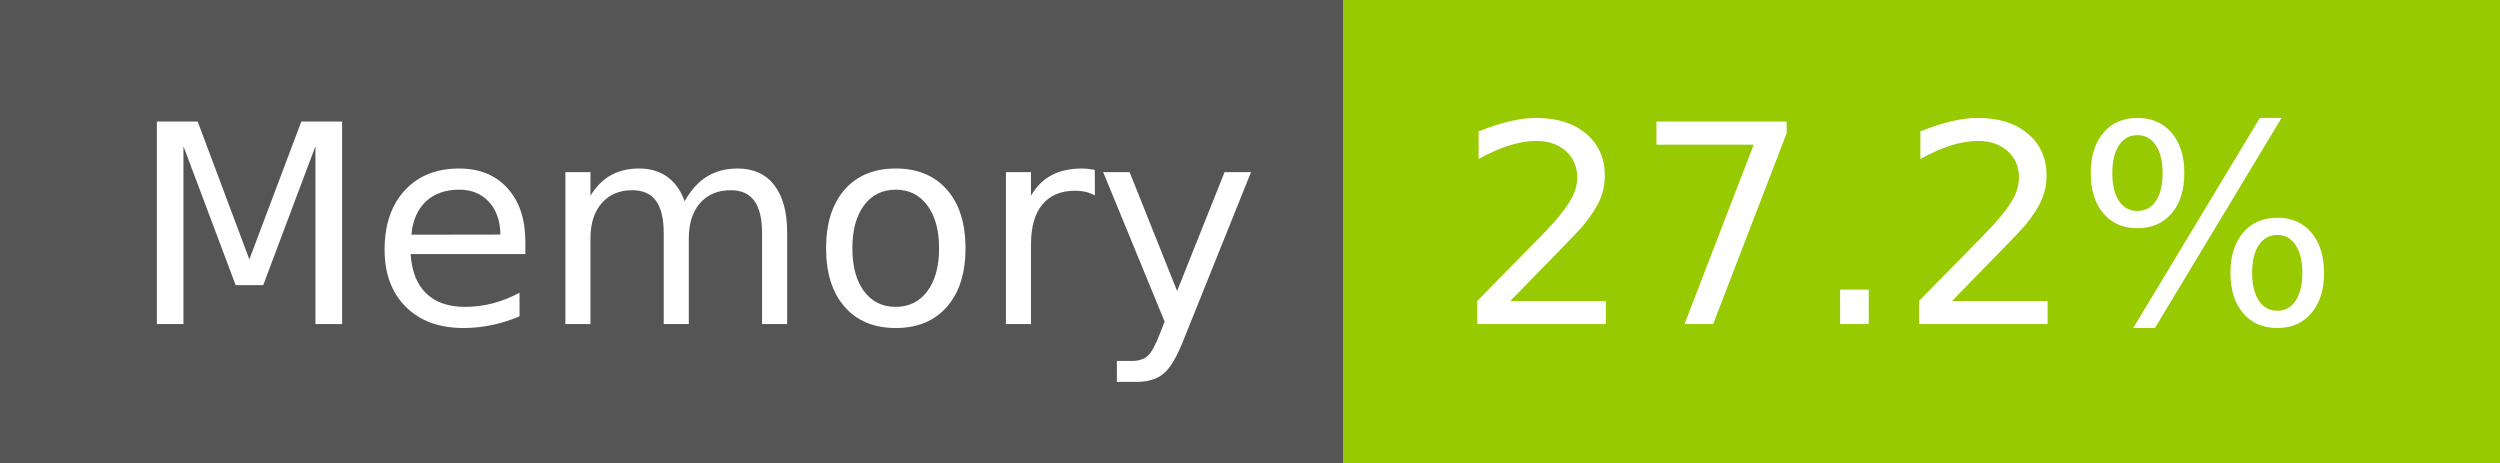
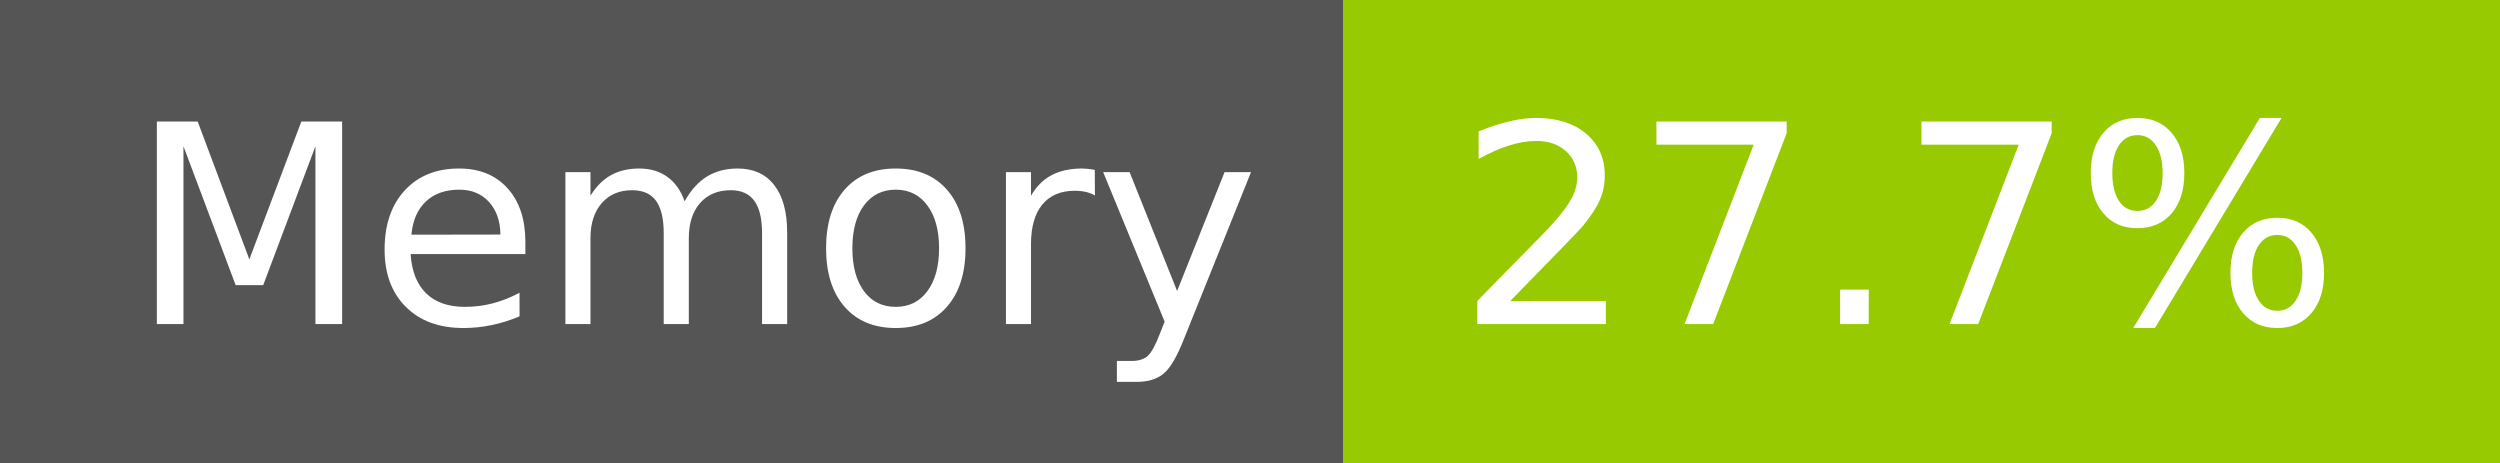
- <svg xmlns="http://www.w3.org/2000/svg" width="108" height="20" role="img" aria-label="Memory: 27.2%">
+ <svg xmlns="http://www.w3.org/2000/svg" width="108" height="20" role="img" aria-label="Memory: 27.7%">
  <g shape-rendering="crispEdges">
    <rect width="58" height="20" fill="#555" />
    <rect x="58" width="50" height="20" fill="#97ca00" />
  </g>
  <g fill="#fff" text-anchor="middle" font-family="Verdana,Geneva,DejaVu Sans,sans-serif" text-rendering="geometricPrecision" font-size="120">
    <text x="300" y="140" transform="scale(.1)" fill="#fff" textLength="466">Memory</text>
-     <text x="820" y="140" transform="scale(.1)" fill="#fff" textLength="390">27.2%</text>
+     <text x="820" y="140" transform="scale(.1)" fill="#fff" textLength="390">27.7%</text>
  </g>
</svg>
